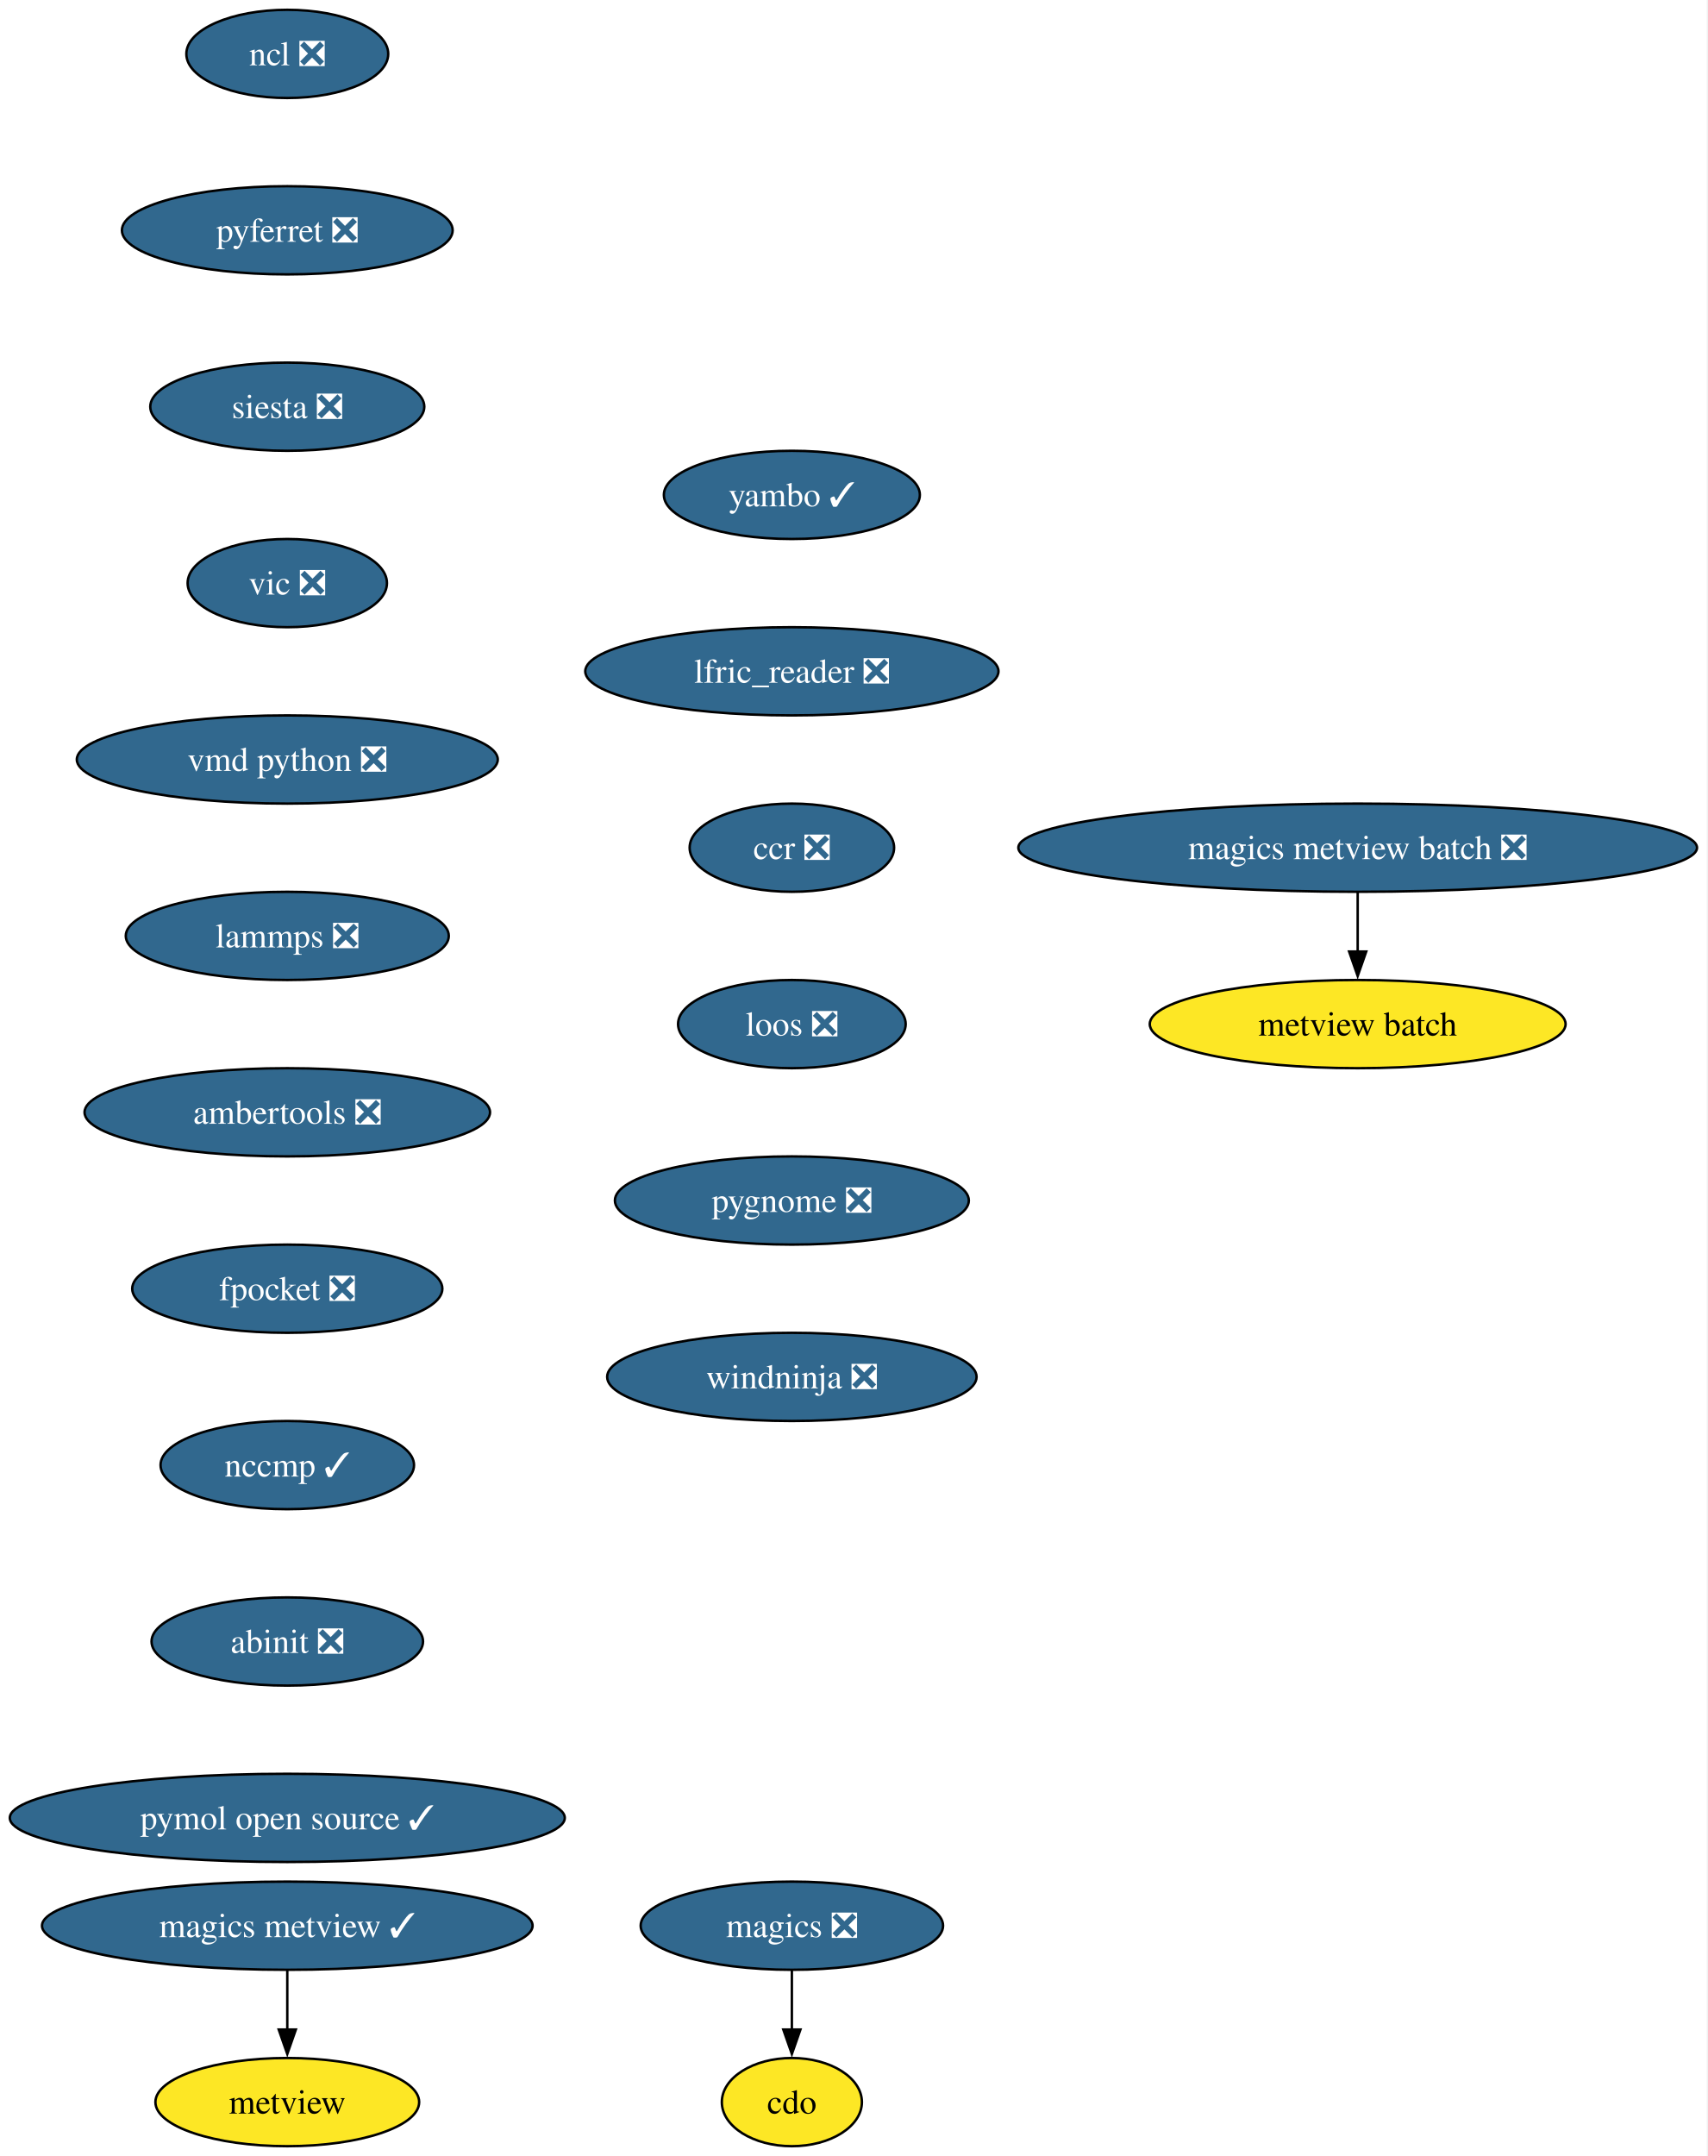
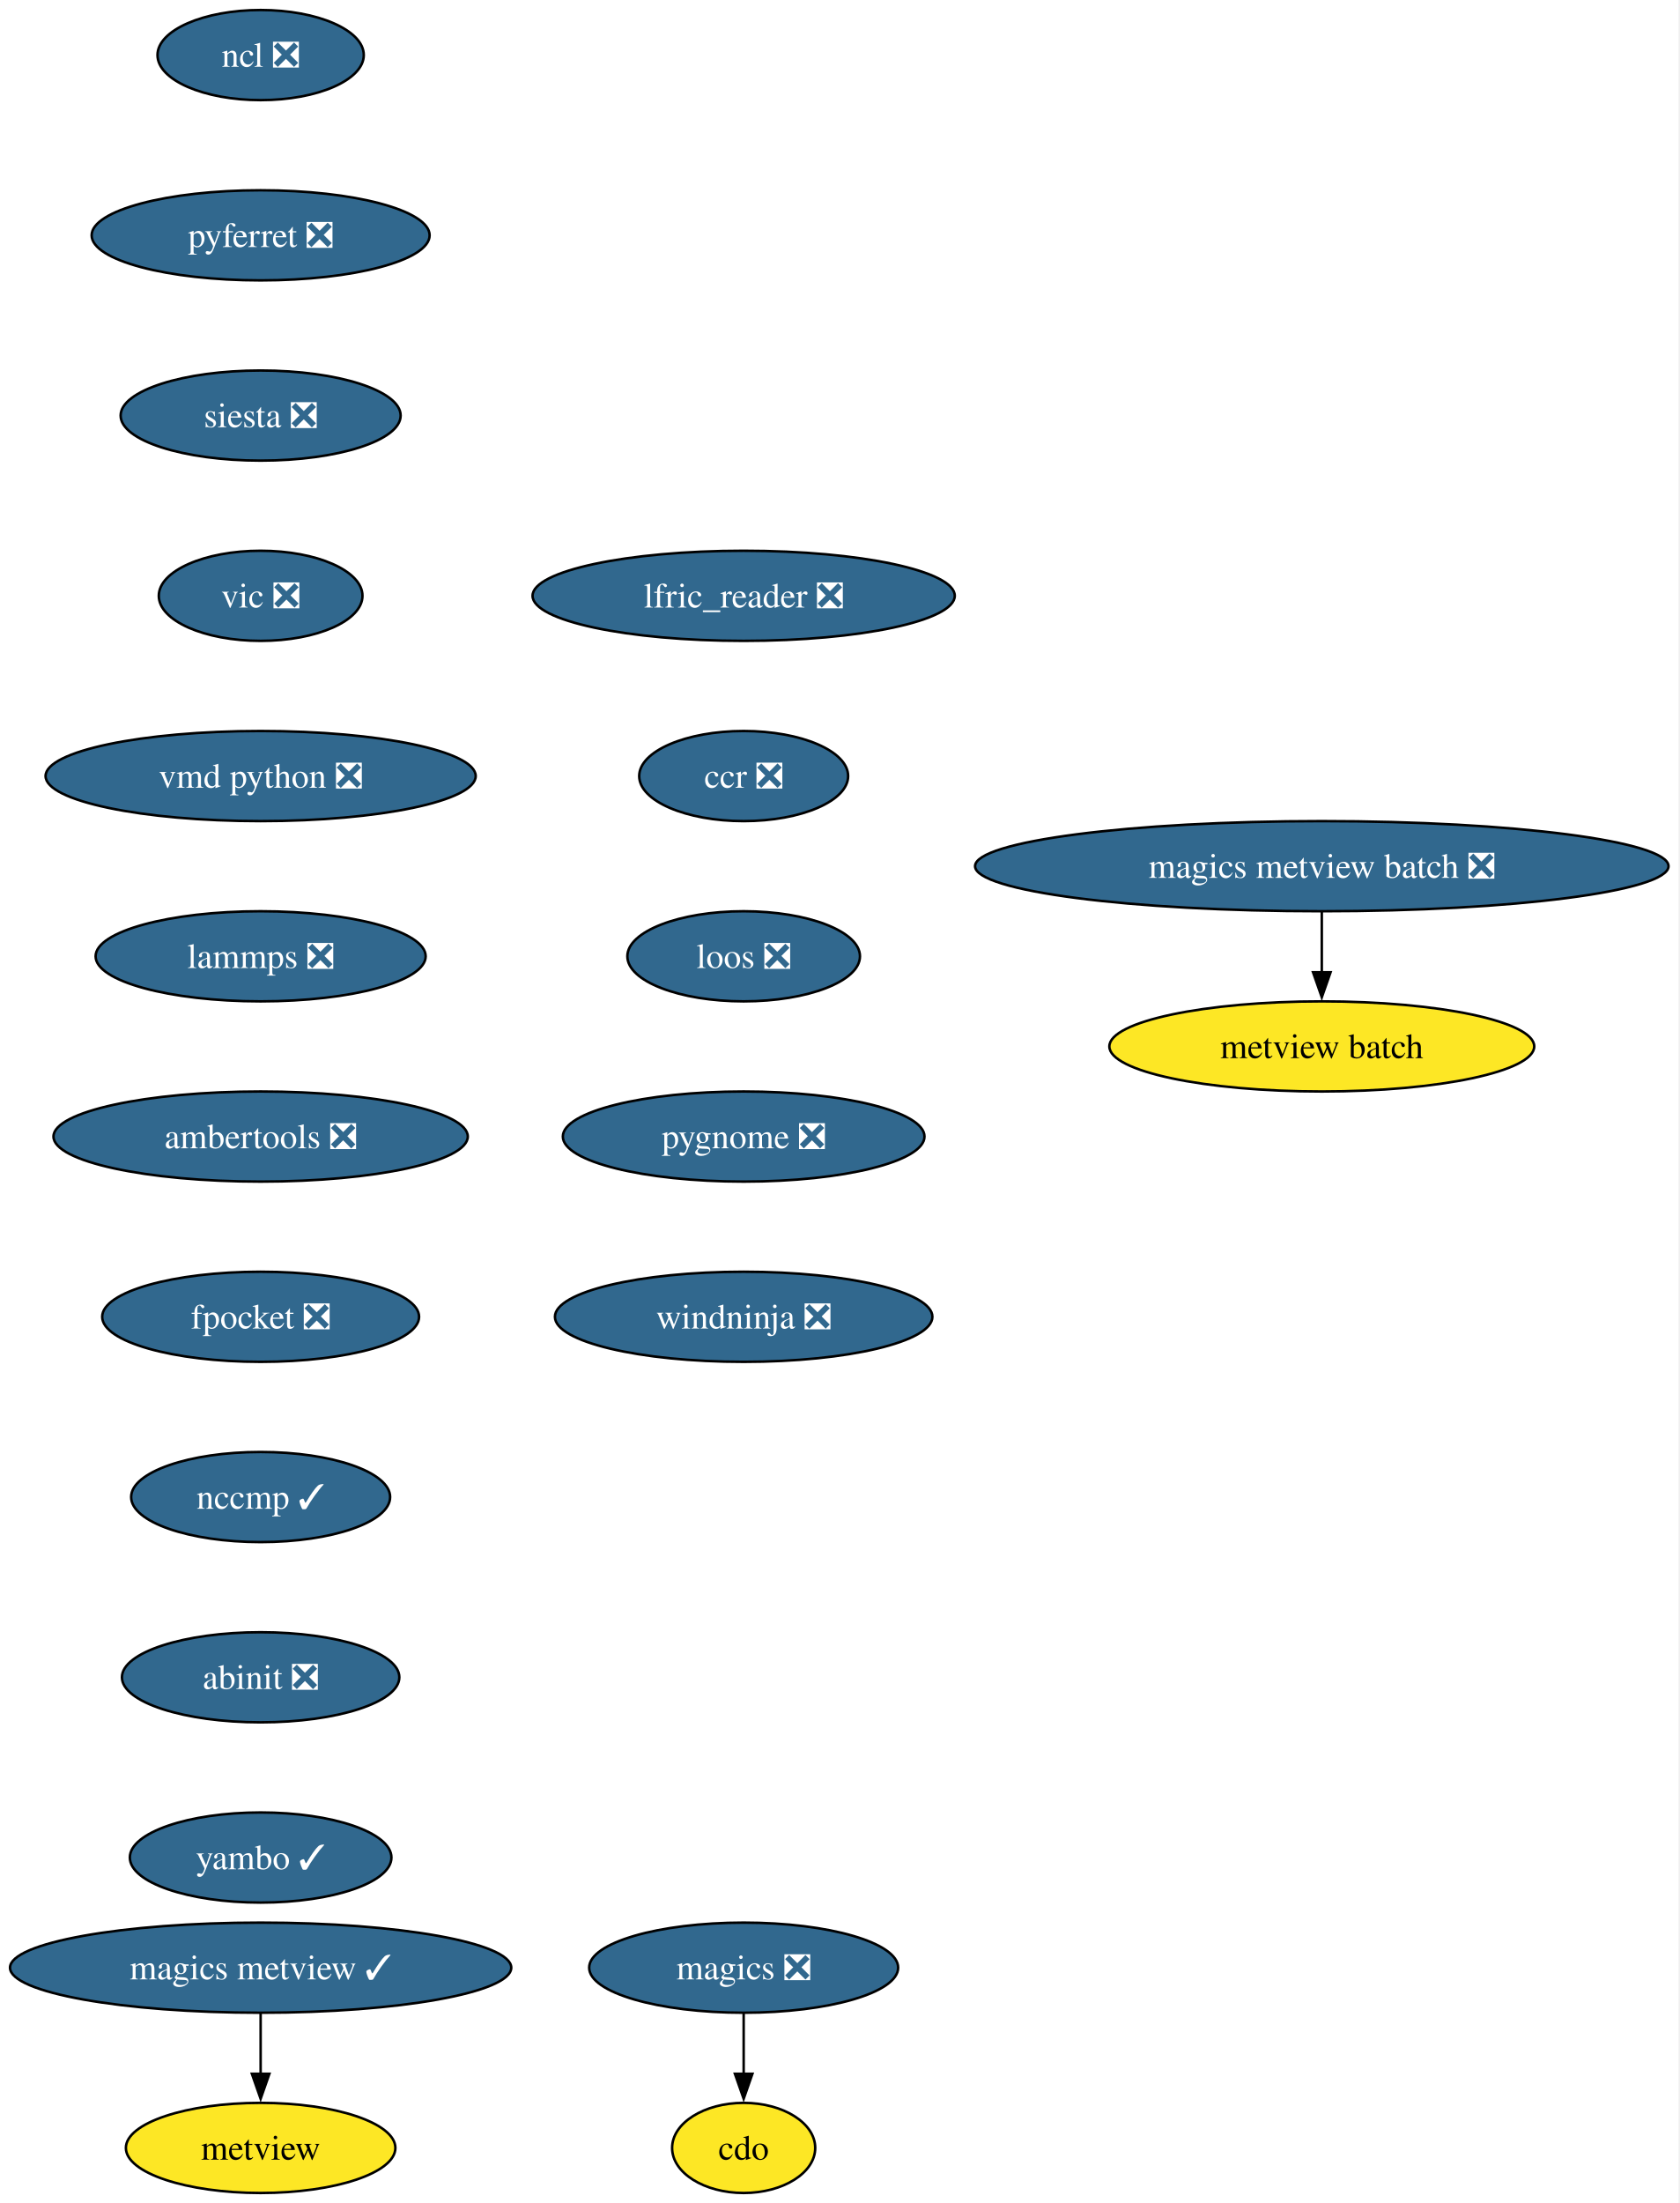
- <svg xmlns="http://www.w3.org/2000/svg" xmlns:xlink="http://www.w3.org/1999/xlink" width="697pt" height="880pt" viewBox="0.00 0.00 697.00 880.00">
+ <svg xmlns="http://www.w3.org/2000/svg" xmlns:xlink="http://www.w3.org/1999/xlink" width="671pt" height="880pt" viewBox="0.00 0.00 671.00 880.00">
  <g id="graph0" class="graph" transform="scale(1 1) rotate(0) translate(4 876)">
-     <polygon fill="white" stroke="none" points="-4,4 -4,-876 692.83,-876 692.83,4 -4,4" />
+     <polygon fill="white" stroke="none" points="-4,4 -4,-876 666.68,-876 666.68,4 -4,4" />
    <g id="node1" class="node">
      <g id="a_node1">
        <a xlink:href="https://github.com/conda-forge/cdo-feedstock" xlink:title="cdo">
-           <ellipse fill="#fde725" stroke="black" cx="319.29" cy="-18" rx="28.59" ry="18" />
-           <text xml:space="preserve" text-anchor="middle" x="319.29" y="-13.32" font-family="Times,serif" font-size="14.00">cdo</text>
+           <ellipse fill="#fde725" stroke="black" cx="293.14" cy="-18" rx="28.59" ry="18" />
+           <text xml:space="preserve" text-anchor="middle" x="293.14" y="-13.32" font-family="Times,serif" font-size="14.00">cdo</text>
        </a>
      </g>
    </g>
    <g id="node2" class="node">
      <g id="a_node2">
        <a xlink:href="https://github.com/conda-forge/magics-feedstock/pull/146" xlink:title="magics ❎">
-           <ellipse fill="#31688e" stroke="black" cx="319.29" cy="-90" rx="61.73" ry="18" />
-           <text xml:space="preserve" text-anchor="middle" x="319.29" y="-85.33" font-family="Times,serif" font-size="14.00" fill="white">magics ❎</text>
+           <ellipse fill="#31688e" stroke="black" cx="293.14" cy="-90" rx="61.73" ry="18" />
+           <text xml:space="preserve" text-anchor="middle" x="293.14" y="-85.33" font-family="Times,serif" font-size="14.00" fill="white">magics ❎</text>
        </a>
      </g>
    </g>
    <g id="edge1" class="edge">
-       <path fill="none" stroke="black" d="M319.29,-71.7C319.29,-64.41 319.29,-55.73 319.29,-47.54" />
-       <polygon fill="black" stroke="black" points="322.79,-47.62 319.29,-37.62 315.79,-47.62 322.79,-47.62" />
+       <path fill="none" stroke="black" d="M293.14,-71.7C293.14,-64.41 293.14,-55.73 293.14,-47.54" />
+       <polygon fill="black" stroke="black" points="296.64,-47.62 293.14,-37.62 289.64,-47.62 296.64,-47.62" />
    </g>
    <g id="node3" class="node">
      <g id="a_node3">
        <a xlink:href="https://github.com/conda-forge/ncl-feedstock/pull/169" xlink:title="ncl ❎">
-           <ellipse fill="#31688e" stroke="black" cx="113.29" cy="-854" rx="41.21" ry="18" />
-           <text xml:space="preserve" text-anchor="middle" x="113.29" y="-849.33" font-family="Times,serif" font-size="14.00" fill="white">ncl ❎</text>
+           <ellipse fill="#31688e" stroke="black" cx="100.14" cy="-854" rx="41.21" ry="18" />
+           <text xml:space="preserve" text-anchor="middle" x="100.14" y="-849.33" font-family="Times,serif" font-size="14.00" fill="white">ncl ❎</text>
        </a>
      </g>
    </g>
    <g id="node4" class="node">
      <g id="a_node4">
        <a xlink:href="https://github.com/conda-forge/pyferret-feedstock/pull/117" xlink:title="pyferret ❎">
-           <ellipse fill="#31688e" stroke="black" cx="113.29" cy="-782" rx="67.52" ry="18" />
-           <text xml:space="preserve" text-anchor="middle" x="113.29" y="-777.33" font-family="Times,serif" font-size="14.00" fill="white">pyferret ❎</text>
+           <ellipse fill="#31688e" stroke="black" cx="100.14" cy="-782" rx="67.52" ry="18" />
+           <text xml:space="preserve" text-anchor="middle" x="100.14" y="-777.33" font-family="Times,serif" font-size="14.00" fill="white">pyferret ❎</text>
        </a>
      </g>
    </g>
    <g id="node5" class="node">
      <g id="a_node5">
        <a xlink:href="https://github.com/conda-forge/siesta-feedstock/pull/79" xlink:title="siesta ❎">
-           <ellipse fill="#31688e" stroke="black" cx="113.29" cy="-710" rx="55.94" ry="18" />
-           <text xml:space="preserve" text-anchor="middle" x="113.29" y="-705.33" font-family="Times,serif" font-size="14.00" fill="white">siesta ❎</text>
+           <ellipse fill="#31688e" stroke="black" cx="100.14" cy="-710" rx="55.94" ry="18" />
+           <text xml:space="preserve" text-anchor="middle" x="100.14" y="-705.33" font-family="Times,serif" font-size="14.00" fill="white">siesta ❎</text>
        </a>
      </g>
    </g>
    <g id="node6" class="node">
      <g id="a_node6">
        <a xlink:href="https://github.com/conda-forge/vic-feedstock/pull/26" xlink:title="vic ❎">
-           <ellipse fill="#31688e" stroke="black" cx="113.29" cy="-638" rx="40.69" ry="18" />
-           <text xml:space="preserve" text-anchor="middle" x="113.29" y="-633.33" font-family="Times,serif" font-size="14.00" fill="white">vic ❎</text>
+           <ellipse fill="#31688e" stroke="black" cx="100.14" cy="-638" rx="40.69" ry="18" />
+           <text xml:space="preserve" text-anchor="middle" x="100.14" y="-633.33" font-family="Times,serif" font-size="14.00" fill="white">vic ❎</text>
        </a>
      </g>
    </g>
    <g id="node7" class="node">
      <g id="a_node7">
        <a xlink:href="https://github.com/conda-forge/vmd-python-feedstock/pull/48" xlink:title="vmd python ❎">
-           <ellipse fill="#31688e" stroke="black" cx="113.29" cy="-566" rx="85.93" ry="18" />
-           <text xml:space="preserve" text-anchor="middle" x="113.29" y="-561.33" font-family="Times,serif" font-size="14.00" fill="white">vmd python ❎</text>
+           <ellipse fill="#31688e" stroke="black" cx="100.14" cy="-566" rx="85.93" ry="18" />
+           <text xml:space="preserve" text-anchor="middle" x="100.14" y="-561.33" font-family="Times,serif" font-size="14.00" fill="white">vmd python ❎</text>
        </a>
      </g>
    </g>
    <g id="node8" class="node">
      <g id="a_node8">
        <a xlink:href="https://github.com/conda-forge/lammps-feedstock/pull/238" xlink:title="lammps ❎">
-           <ellipse fill="#31688e" stroke="black" cx="113.29" cy="-494" rx="65.94" ry="18" />
-           <text xml:space="preserve" text-anchor="middle" x="113.29" y="-489.32" font-family="Times,serif" font-size="14.00" fill="white">lammps ❎</text>
+           <ellipse fill="#31688e" stroke="black" cx="100.14" cy="-494" rx="65.94" ry="18" />
+           <text xml:space="preserve" text-anchor="middle" x="100.14" y="-489.32" font-family="Times,serif" font-size="14.00" fill="white">lammps ❎</text>
        </a>
      </g>
    </g>
    <g id="node9" class="node">
      <g id="a_node9">
        <a xlink:href="https://github.com/conda-forge/ambertools-feedstock/pull/186" xlink:title="ambertools ❎">
-           <ellipse fill="#31688e" stroke="black" cx="113.29" cy="-422" rx="82.77" ry="18" />
-           <text xml:space="preserve" text-anchor="middle" x="113.29" y="-417.32" font-family="Times,serif" font-size="14.00" fill="white">ambertools ❎</text>
+           <ellipse fill="#31688e" stroke="black" cx="100.14" cy="-422" rx="82.77" ry="18" />
+           <text xml:space="preserve" text-anchor="middle" x="100.14" y="-417.32" font-family="Times,serif" font-size="14.00" fill="white">ambertools ❎</text>
        </a>
      </g>
    </g>
    <g id="node11" class="node">
      <g id="a_node11">
        <a xlink:href="https://github.com/conda-forge/fpocket-feedstock/pull/40" xlink:title="fpocket ❎">
-           <ellipse fill="#31688e" stroke="black" cx="113.29" cy="-350" rx="63.31" ry="18" />
-           <text xml:space="preserve" text-anchor="middle" x="113.29" y="-345.32" font-family="Times,serif" font-size="14.00" fill="white">fpocket ❎</text>
+           <ellipse fill="#31688e" stroke="black" cx="100.14" cy="-350" rx="63.31" ry="18" />
+           <text xml:space="preserve" text-anchor="middle" x="100.14" y="-345.32" font-family="Times,serif" font-size="14.00" fill="white">fpocket ❎</text>
        </a>
      </g>
    </g>
    <g id="node10" class="node">
      <g id="a_node10">
        <a xlink:href="https://github.com/conda-forge/metview-feedstock" xlink:title="metview">
-           <ellipse fill="#fde725" stroke="black" cx="113.29" cy="-18" rx="53.84" ry="18" />
-           <text xml:space="preserve" text-anchor="middle" x="113.29" y="-13.32" font-family="Times,serif" font-size="14.00">metview</text>
+           <ellipse fill="#fde725" stroke="black" cx="100.14" cy="-18" rx="53.84" ry="18" />
+           <text xml:space="preserve" text-anchor="middle" x="100.14" y="-13.32" font-family="Times,serif" font-size="14.00">metview</text>
        </a>
      </g>
    </g>
    <g id="node12" class="node">
      <g id="a_node12">
        <a xlink:href="https://github.com/conda-forge/nccmp-feedstock/pull/26" xlink:title="nccmp ✓">
-           <ellipse fill="#31688e" stroke="black" cx="113.29" cy="-278" rx="51.74" ry="18" />
-           <text xml:space="preserve" text-anchor="middle" x="113.29" y="-273.32" font-family="Times,serif" font-size="14.00" fill="white">nccmp ✓</text>
+           <ellipse fill="#31688e" stroke="black" cx="100.14" cy="-278" rx="51.74" ry="18" />
+           <text xml:space="preserve" text-anchor="middle" x="100.14" y="-273.32" font-family="Times,serif" font-size="14.00" fill="white">nccmp ✓</text>
        </a>
      </g>
    </g>
    <g id="node16" class="node">
      <g id="a_node16">
        <a xlink:href="https://github.com/conda-forge/abinit-feedstock/pull/75" xlink:title="abinit ❎">
-           <ellipse fill="#31688e" stroke="black" cx="113.29" cy="-206" rx="55.42" ry="18" />
-           <text xml:space="preserve" text-anchor="middle" x="113.29" y="-201.33" font-family="Times,serif" font-size="14.00" fill="white">abinit ❎</text>
+           <ellipse fill="#31688e" stroke="black" cx="100.14" cy="-206" rx="55.42" ry="18" />
+           <text xml:space="preserve" text-anchor="middle" x="100.14" y="-201.33" font-family="Times,serif" font-size="14.00" fill="white">abinit ❎</text>
        </a>
      </g>
    </g>
    <g id="node13" class="node">
      <g id="a_node13">
        <a xlink:href="https://github.com/conda-forge/magics-metview-feedstock/pull/90" xlink:title="magics metview ✓">
-           <ellipse fill="#31688e" stroke="black" cx="113.29" cy="-90" rx="100.14" ry="18" />
-           <text xml:space="preserve" text-anchor="middle" x="113.29" y="-85.33" font-family="Times,serif" font-size="14.00" fill="white">magics metview ✓</text>
+           <ellipse fill="#31688e" stroke="black" cx="100.14" cy="-90" rx="100.14" ry="18" />
+           <text xml:space="preserve" text-anchor="middle" x="100.14" y="-85.33" font-family="Times,serif" font-size="14.00" fill="white">magics metview ✓</text>
        </a>
      </g>
    </g>
    <g id="edge10" class="edge">
-       <path fill="none" stroke="black" d="M113.29,-71.7C113.29,-64.41 113.29,-55.73 113.29,-47.54" />
-       <polygon fill="black" stroke="black" points="116.79,-47.62 113.29,-37.62 109.79,-47.62 116.79,-47.62" />
+       <path fill="none" stroke="black" d="M100.14,-71.7C100.14,-64.41 100.14,-55.73 100.14,-47.54" />
+       <polygon fill="black" stroke="black" points="103.64,-47.62 100.14,-37.62 96.64,-47.62 103.64,-47.62" />
    </g>
    <g id="node14" class="node">
      <g id="a_node14">
        <a xlink:href="https://github.com/conda-forge/magics-metview-batch-feedstock/pull/77" xlink:title="magics metview batch ❎">
-           <ellipse fill="#31688e" stroke="black" cx="550.29" cy="-530" rx="138.54" ry="18" />
-           <text xml:space="preserve" text-anchor="middle" x="550.29" y="-525.33" font-family="Times,serif" font-size="14.00" fill="white">magics metview batch ❎</text>
+           <ellipse fill="#31688e" stroke="black" cx="524.14" cy="-530" rx="138.54" ry="18" />
+           <text xml:space="preserve" text-anchor="middle" x="524.14" y="-525.33" font-family="Times,serif" font-size="14.00" fill="white">magics metview batch ❎</text>
        </a>
      </g>
    </g>
    <g id="node15" class="node">
      <g id="a_node15">
        <a xlink:href="https://github.com/conda-forge/metview-batch-feedstock" xlink:title="metview batch">
-           <ellipse fill="#fde725" stroke="black" cx="550.29" cy="-458" rx="84.88" ry="18" />
-           <text xml:space="preserve" text-anchor="middle" x="550.29" y="-453.32" font-family="Times,serif" font-size="14.00">metview batch</text>
+           <ellipse fill="#fde725" stroke="black" cx="524.14" cy="-458" rx="84.88" ry="18" />
+           <text xml:space="preserve" text-anchor="middle" x="524.14" y="-453.32" font-family="Times,serif" font-size="14.00">metview batch</text>
        </a>
      </g>
    </g>
    <g id="edge11" class="edge">
-       <path fill="none" stroke="black" d="M550.29,-511.7C550.29,-504.41 550.29,-495.73 550.29,-487.54" />
-       <polygon fill="black" stroke="black" points="553.79,-487.62 550.29,-477.62 546.79,-487.62 553.79,-487.62" />
+       <path fill="none" stroke="black" d="M524.14,-511.7C524.14,-504.41 524.14,-495.73 524.14,-487.54" />
+       <polygon fill="black" stroke="black" points="527.64,-487.62 524.14,-477.62 520.64,-487.62 527.64,-487.62" />
    </g>
    <g id="node17" class="node">
      <g id="a_node17">
-         <a xlink:href="https://github.com/conda-forge/pymol-open-source-feedstock/pull/46" xlink:title="pymol open source ✓">
-           <ellipse fill="#31688e" stroke="black" cx="113.29" cy="-134" rx="113.29" ry="18" />
-           <text xml:space="preserve" text-anchor="middle" x="113.29" y="-129.32" font-family="Times,serif" font-size="14.00" fill="white">pymol open source ✓</text>
+         <a xlink:href="https://github.com/conda-forge/yambo-feedstock/pull/51" xlink:title="yambo ✓">
+           <ellipse fill="#31688e" stroke="black" cx="100.14" cy="-134" rx="52.26" ry="18" />
+           <text xml:space="preserve" text-anchor="middle" x="100.14" y="-129.32" font-family="Times,serif" font-size="14.00" fill="white">yambo ✓</text>
        </a>
      </g>
    </g>
    <g id="node18" class="node">
      <g id="a_node18">
-         <a xlink:href="https://github.com/conda-forge/yambo-feedstock/pull/51" xlink:title="yambo ✓">
-           <ellipse fill="#31688e" stroke="black" cx="319.29" cy="-674" rx="52.26" ry="18" />
-           <text xml:space="preserve" text-anchor="middle" x="319.29" y="-669.33" font-family="Times,serif" font-size="14.00" fill="white">yambo ✓</text>
+         <a xlink:href="https://github.com/conda-forge/lfric_reader-feedstock/pull/24" xlink:title="lfric_reader ❎">
+           <ellipse fill="#31688e" stroke="black" cx="293.14" cy="-638" rx="84.35" ry="18" />
+           <text xml:space="preserve" text-anchor="middle" x="293.14" y="-633.33" font-family="Times,serif" font-size="14.00" fill="white">lfric_reader ❎</text>
        </a>
      </g>
    </g>
    <g id="node19" class="node">
      <g id="a_node19">
-         <a xlink:href="https://github.com/conda-forge/lfric_reader-feedstock/pull/24" xlink:title="lfric_reader ❎">
-           <ellipse fill="#31688e" stroke="black" cx="319.29" cy="-602" rx="84.35" ry="18" />
-           <text xml:space="preserve" text-anchor="middle" x="319.29" y="-597.33" font-family="Times,serif" font-size="14.00" fill="white">lfric_reader ❎</text>
+         <a xlink:href="https://github.com/conda-forge/ccr-feedstock/pull/13" xlink:title="ccr ❎">
+           <ellipse fill="#31688e" stroke="black" cx="293.14" cy="-566" rx="41.74" ry="18" />
+           <text xml:space="preserve" text-anchor="middle" x="293.14" y="-561.33" font-family="Times,serif" font-size="14.00" fill="white">ccr ❎</text>
        </a>
      </g>
    </g>
    <g id="node20" class="node">
      <g id="a_node20">
-         <a xlink:href="https://github.com/conda-forge/ccr-feedstock/pull/13" xlink:title="ccr ❎">
-           <ellipse fill="#31688e" stroke="black" cx="319.29" cy="-530" rx="41.74" ry="18" />
-           <text xml:space="preserve" text-anchor="middle" x="319.29" y="-525.33" font-family="Times,serif" font-size="14.00" fill="white">ccr ❎</text>
+         <a xlink:href="https://github.com/conda-forge/loos-feedstock/pull/33" xlink:title="loos ❎">
+           <ellipse fill="#31688e" stroke="black" cx="293.14" cy="-494" rx="46.47" ry="18" />
+           <text xml:space="preserve" text-anchor="middle" x="293.14" y="-489.32" font-family="Times,serif" font-size="14.00" fill="white">loos ❎</text>
        </a>
      </g>
    </g>
    <g id="node21" class="node">
      <g id="a_node21">
-         <a xlink:href="https://github.com/conda-forge/loos-feedstock/pull/33" xlink:title="loos ❎">
-           <ellipse fill="#31688e" stroke="black" cx="319.29" cy="-458" rx="46.47" ry="18" />
-           <text xml:space="preserve" text-anchor="middle" x="319.29" y="-453.32" font-family="Times,serif" font-size="14.00" fill="white">loos ❎</text>
+         <a xlink:href="https://github.com/conda-forge/pygnome-feedstock/pull/23" xlink:title="pygnome ❎">
+           <ellipse fill="#31688e" stroke="black" cx="293.14" cy="-422" rx="72.25" ry="18" />
+           <text xml:space="preserve" text-anchor="middle" x="293.14" y="-417.32" font-family="Times,serif" font-size="14.00" fill="white">pygnome ❎</text>
        </a>
      </g>
    </g>
    <g id="node22" class="node">
      <g id="a_node22">
-         <a xlink:href="https://github.com/conda-forge/pygnome-feedstock/pull/23" xlink:title="pygnome ❎">
-           <ellipse fill="#31688e" stroke="black" cx="319.29" cy="-386" rx="72.25" ry="18" />
-           <text xml:space="preserve" text-anchor="middle" x="319.29" y="-381.32" font-family="Times,serif" font-size="14.00" fill="white">pygnome ❎</text>
-         </a>
-       </g>
-     </g>
-     <g id="node23" class="node">
-       <g id="a_node23">
        <a xlink:href="https://github.com/conda-forge/windninja-feedstock/pull/22" xlink:title="windninja ❎">
-           <ellipse fill="#31688e" stroke="black" cx="319.29" cy="-314" rx="75.41" ry="18" />
-           <text xml:space="preserve" text-anchor="middle" x="319.29" y="-309.32" font-family="Times,serif" font-size="14.00" fill="white">windninja ❎</text>
+           <ellipse fill="#31688e" stroke="black" cx="293.14" cy="-350" rx="75.41" ry="18" />
+           <text xml:space="preserve" text-anchor="middle" x="293.14" y="-345.32" font-family="Times,serif" font-size="14.00" fill="white">windninja ❎</text>
        </a>
      </g>
    </g>
  </g>
</svg>
